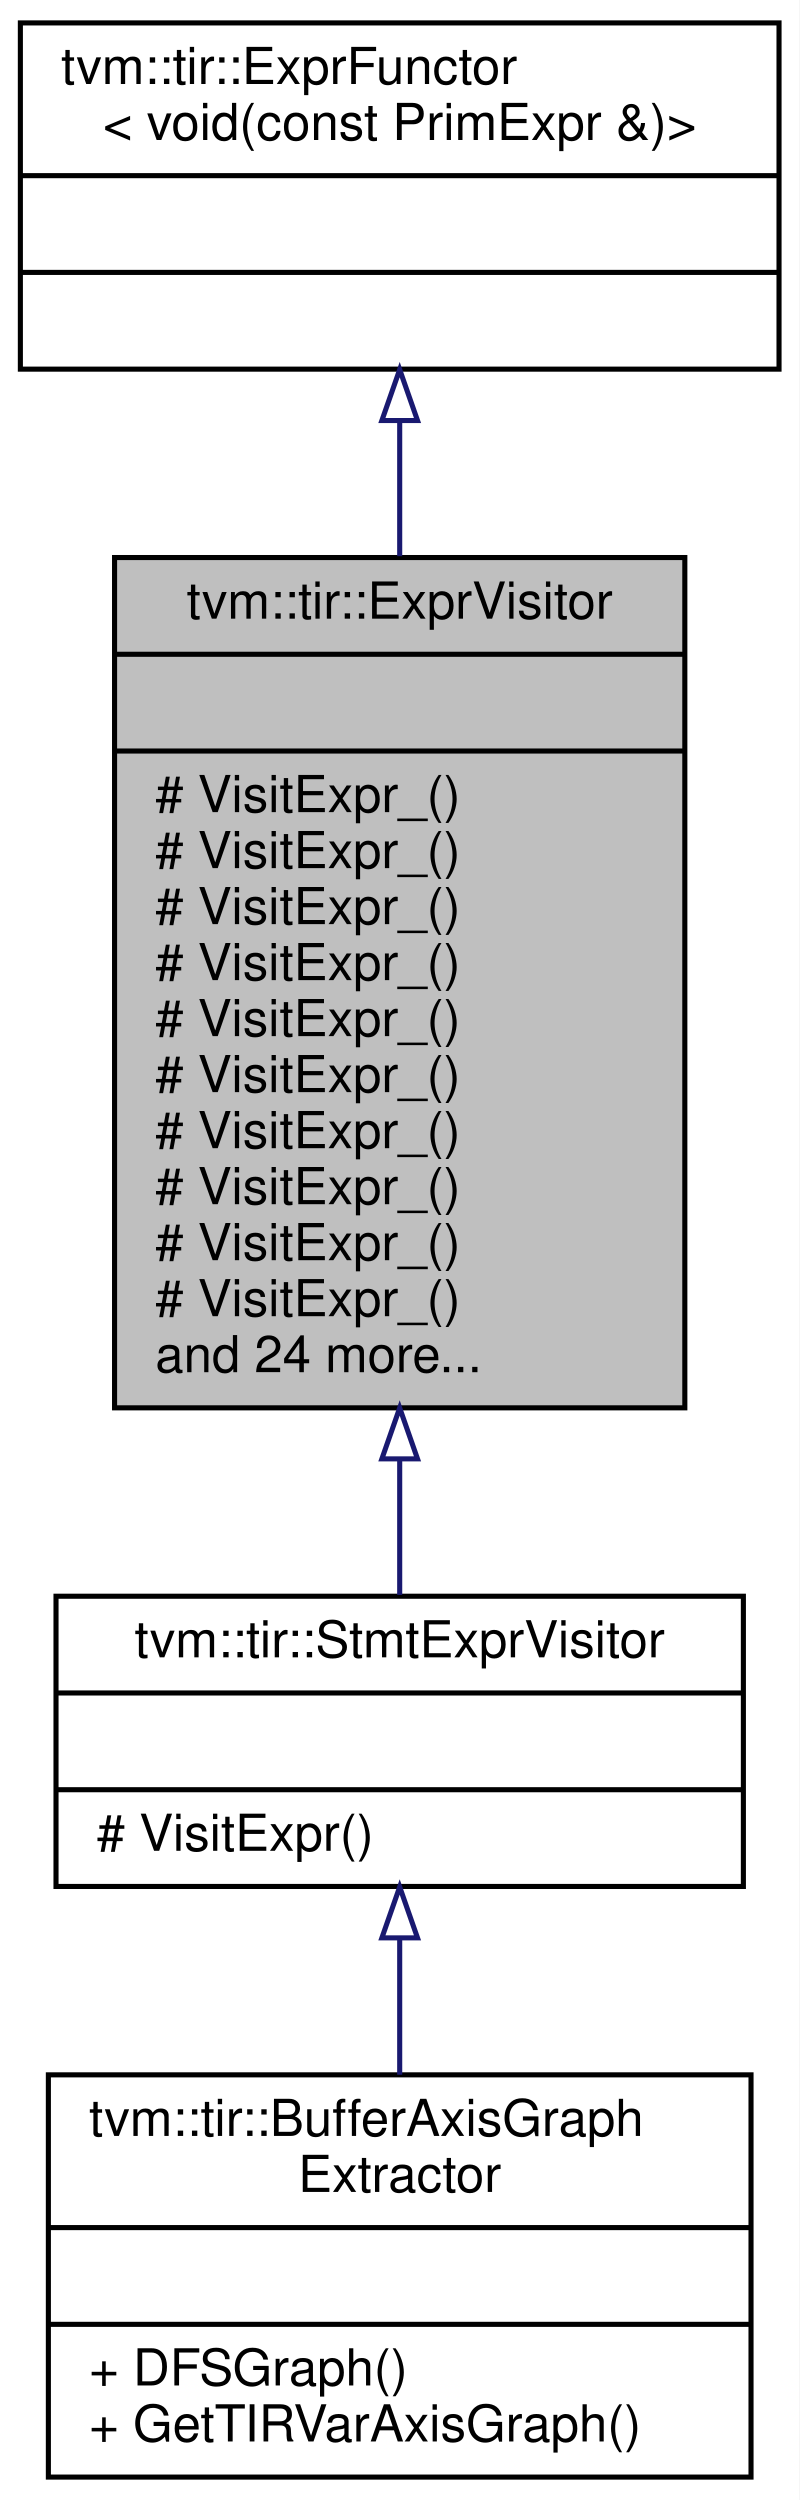
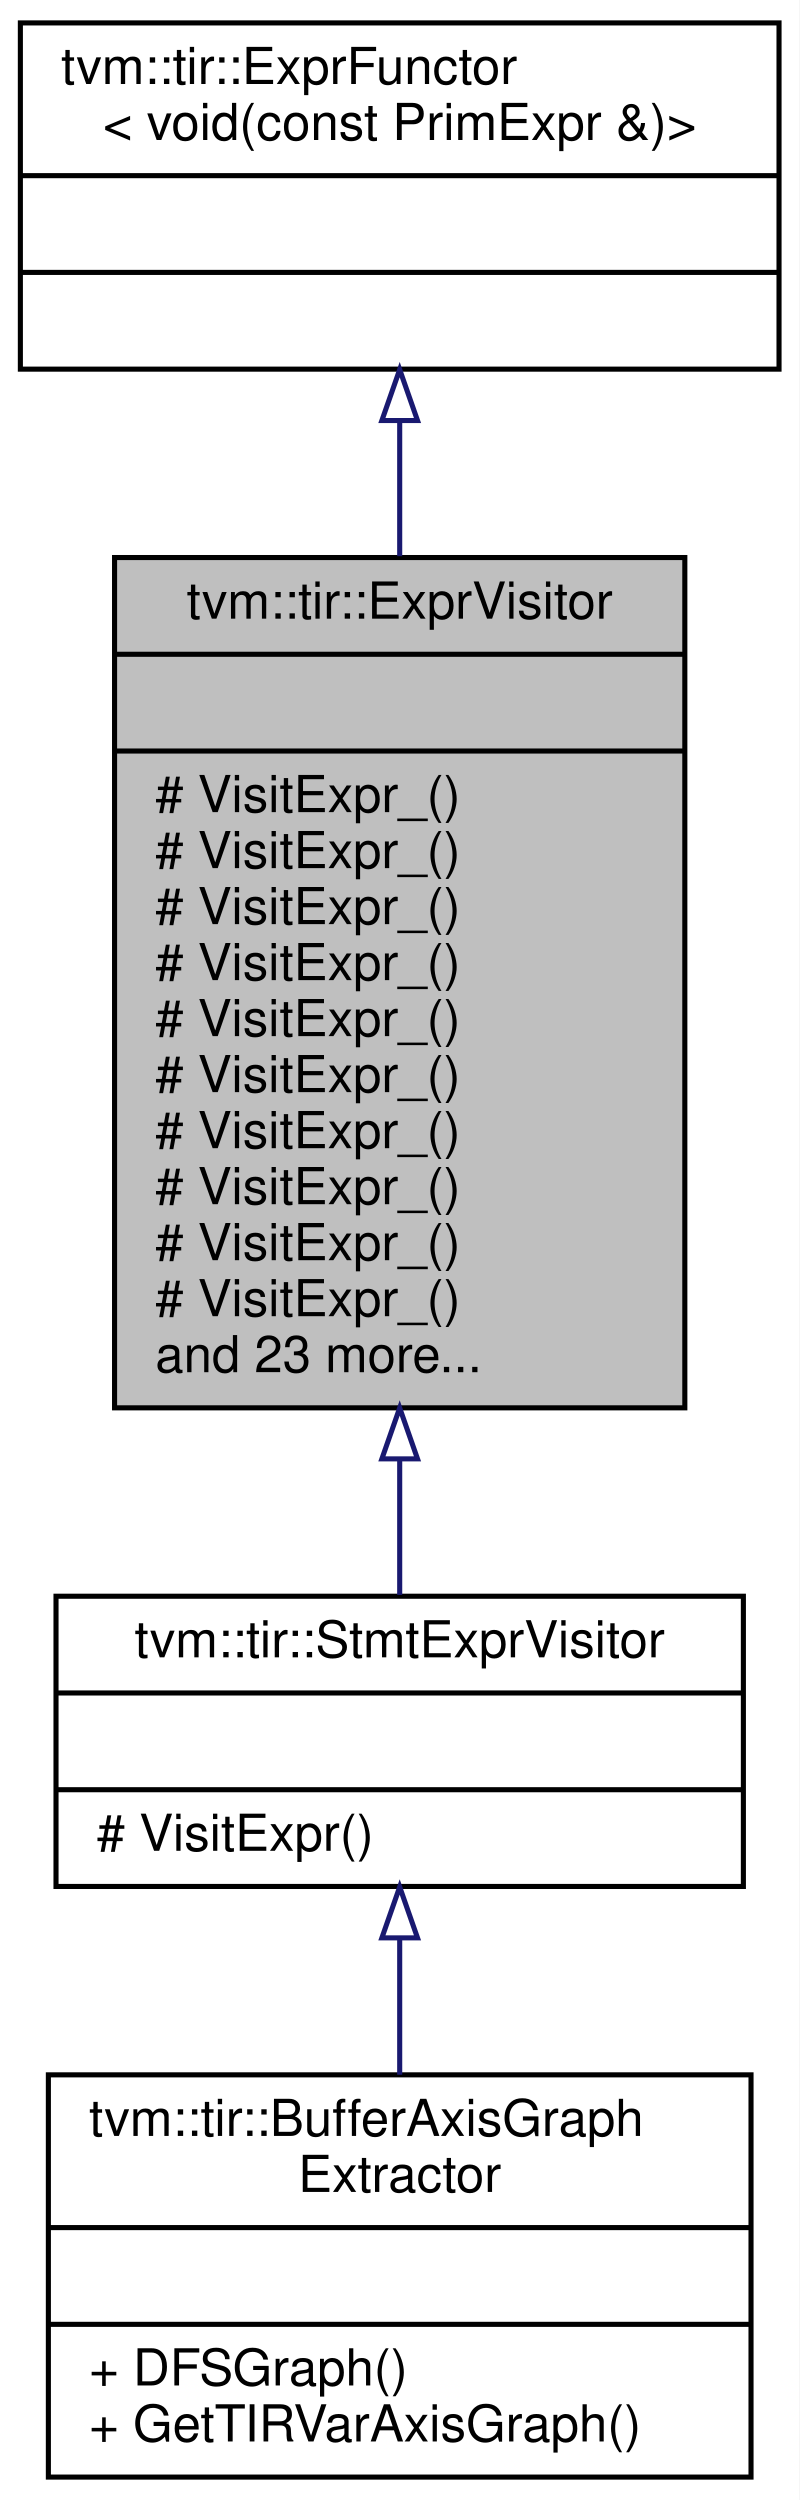
<svg xmlns="http://www.w3.org/2000/svg" xmlns:xlink="http://www.w3.org/1999/xlink" width="157pt" height="491pt" viewBox="0.00 0.00 157.00 491.00">
  <g id="graph0" class="graph" transform="scale(1 1) rotate(0) translate(4 487)">
    <polygon fill="white" stroke="transparent" points="-4,4 -4,-487 153,-487 153,4 -4,4" />
    <g id="node1" class="node">
      <g id="a_node1">
        <a xlink:title="ExprVisitor.">
          <polygon fill="#bfbfbf" stroke="black" points="18.5,-210.5 18.5,-377.5 130.5,-377.5 130.5,-210.5 18.5,-210.5" />
          <text text-anchor="middle" x="74.5" y="-365.5" font-family="Helvetica,sans-Serif" font-size="10.00">tvm::tir::ExprVisitor</text>
          <polyline fill="none" stroke="black" points="18.5,-358.5 130.5,-358.5 " />
          <text text-anchor="middle" x="74.5" y="-346.5" font-family="Helvetica,sans-Serif" font-size="10.00"> </text>
          <polyline fill="none" stroke="black" points="18.5,-339.5 130.5,-339.5 " />
          <text text-anchor="start" x="26.5" y="-327.5" font-family="Helvetica,sans-Serif" font-size="10.00"># VisitExpr_()</text>
          <text text-anchor="start" x="26.5" y="-316.5" font-family="Helvetica,sans-Serif" font-size="10.00"># VisitExpr_()</text>
          <text text-anchor="start" x="26.5" y="-305.5" font-family="Helvetica,sans-Serif" font-size="10.00"># VisitExpr_()</text>
          <text text-anchor="start" x="26.5" y="-294.5" font-family="Helvetica,sans-Serif" font-size="10.00"># VisitExpr_()</text>
          <text text-anchor="start" x="26.5" y="-283.5" font-family="Helvetica,sans-Serif" font-size="10.00"># VisitExpr_()</text>
          <text text-anchor="start" x="26.5" y="-272.5" font-family="Helvetica,sans-Serif" font-size="10.00"># VisitExpr_()</text>
          <text text-anchor="start" x="26.5" y="-261.5" font-family="Helvetica,sans-Serif" font-size="10.00"># VisitExpr_()</text>
          <text text-anchor="start" x="26.5" y="-250.5" font-family="Helvetica,sans-Serif" font-size="10.00"># VisitExpr_()</text>
          <text text-anchor="start" x="26.5" y="-239.5" font-family="Helvetica,sans-Serif" font-size="10.00"># VisitExpr_()</text>
          <text text-anchor="start" x="26.5" y="-228.5" font-family="Helvetica,sans-Serif" font-size="10.00"># VisitExpr_()</text>
-           <text text-anchor="start" x="26.5" y="-217.5" font-family="Helvetica,sans-Serif" font-size="10.00">and 24 more...</text>
+           <text text-anchor="start" x="26.5" y="-217.5" font-family="Helvetica,sans-Serif" font-size="10.00">and 23 more...</text>
        </a>
      </g>
    </g>
    <g id="node3" class="node">
      <g id="a_node3">
        <a xlink:href="classtvm_1_1tir_1_1StmtExprVisitor.html" target="_top" xlink:title="Visitor that recursively visit stmts and exprs on them.">
          <polygon fill="white" stroke="black" points="7,-116.5 7,-173.5 142,-173.5 142,-116.5 7,-116.5" />
          <text text-anchor="middle" x="74.5" y="-161.5" font-family="Helvetica,sans-Serif" font-size="10.00">tvm::tir::StmtExprVisitor</text>
          <polyline fill="none" stroke="black" points="7,-154.5 142,-154.5 " />
          <text text-anchor="middle" x="74.5" y="-142.5" font-family="Helvetica,sans-Serif" font-size="10.00"> </text>
          <polyline fill="none" stroke="black" points="7,-135.5 142,-135.5 " />
          <text text-anchor="start" x="15" y="-123.5" font-family="Helvetica,sans-Serif" font-size="10.00"># VisitExpr()</text>
        </a>
      </g>
    </g>
    <g id="edge2" class="edge">
      <path fill="none" stroke="midnightblue" d="M74.5,-200.36C74.5,-190.79 74.5,-181.68 74.5,-173.75" />
      <polygon fill="none" stroke="midnightblue" points="71,-200.48 74.5,-210.48 78,-200.48 71,-200.48" />
    </g>
    <g id="node2" class="node">
      <g id="a_node2">
        <a xlink:href="classtvm_1_1tir_1_1ExprFunctor.html" target="_top" xlink:title=" ">
          <polygon fill="white" stroke="black" points="0,-414.5 0,-482.5 149,-482.5 149,-414.5 0,-414.5" />
          <text text-anchor="start" x="8" y="-470.5" font-family="Helvetica,sans-Serif" font-size="10.00">tvm::tir::ExprFunctor</text>
          <text text-anchor="middle" x="74.5" y="-459.5" font-family="Helvetica,sans-Serif" font-size="10.00">&lt; void(const PrimExpr &amp;)&gt;</text>
          <polyline fill="none" stroke="black" points="0,-452.5 149,-452.5 " />
          <text text-anchor="middle" x="74.5" y="-440.5" font-family="Helvetica,sans-Serif" font-size="10.00"> </text>
          <polyline fill="none" stroke="black" points="0,-433.5 149,-433.5 " />
          <text text-anchor="middle" x="74.5" y="-421.5" font-family="Helvetica,sans-Serif" font-size="10.00"> </text>
        </a>
      </g>
    </g>
    <g id="edge1" class="edge">
      <path fill="none" stroke="midnightblue" d="M74.5,-404.23C74.5,-395.88 74.5,-386.89 74.5,-377.76" />
      <polygon fill="none" stroke="midnightblue" points="71,-404.41 74.5,-414.41 78,-404.41 71,-404.41" />
    </g>
    <g id="node4" class="node">
      <g id="a_node4">
        <a xlink:href="classtvm_1_1tir_1_1BufferAxisGraphExtractor.html" target="_top" xlink:title="Construct an axis group graph from a PrimFunc. Two buffer axis are connected if they are accessed by ...">
          <polygon fill="white" stroke="black" points="5.5,-0.5 5.5,-79.5 143.5,-79.5 143.5,-0.5 5.5,-0.5" />
          <text text-anchor="start" x="13.5" y="-67.5" font-family="Helvetica,sans-Serif" font-size="10.00">tvm::tir::BufferAxisGraph</text>
          <text text-anchor="middle" x="74.5" y="-56.5" font-family="Helvetica,sans-Serif" font-size="10.00">Extractor</text>
          <polyline fill="none" stroke="black" points="5.5,-49.5 143.5,-49.5 " />
          <text text-anchor="middle" x="74.5" y="-37.5" font-family="Helvetica,sans-Serif" font-size="10.00"> </text>
          <polyline fill="none" stroke="black" points="5.5,-30.5 143.5,-30.5 " />
          <text text-anchor="start" x="13.5" y="-18.5" font-family="Helvetica,sans-Serif" font-size="10.00">+ DFSGraph()</text>
          <text text-anchor="start" x="13.5" y="-7.5" font-family="Helvetica,sans-Serif" font-size="10.00">+ GetTIRVarAxisGraph()</text>
        </a>
      </g>
    </g>
    <g id="edge3" class="edge">
      <path fill="none" stroke="midnightblue" d="M74.5,-106.16C74.5,-97.47 74.5,-88.23 74.5,-79.52" />
      <polygon fill="none" stroke="midnightblue" points="71,-106.4 74.5,-116.4 78,-106.4 71,-106.4" />
    </g>
  </g>
</svg>
